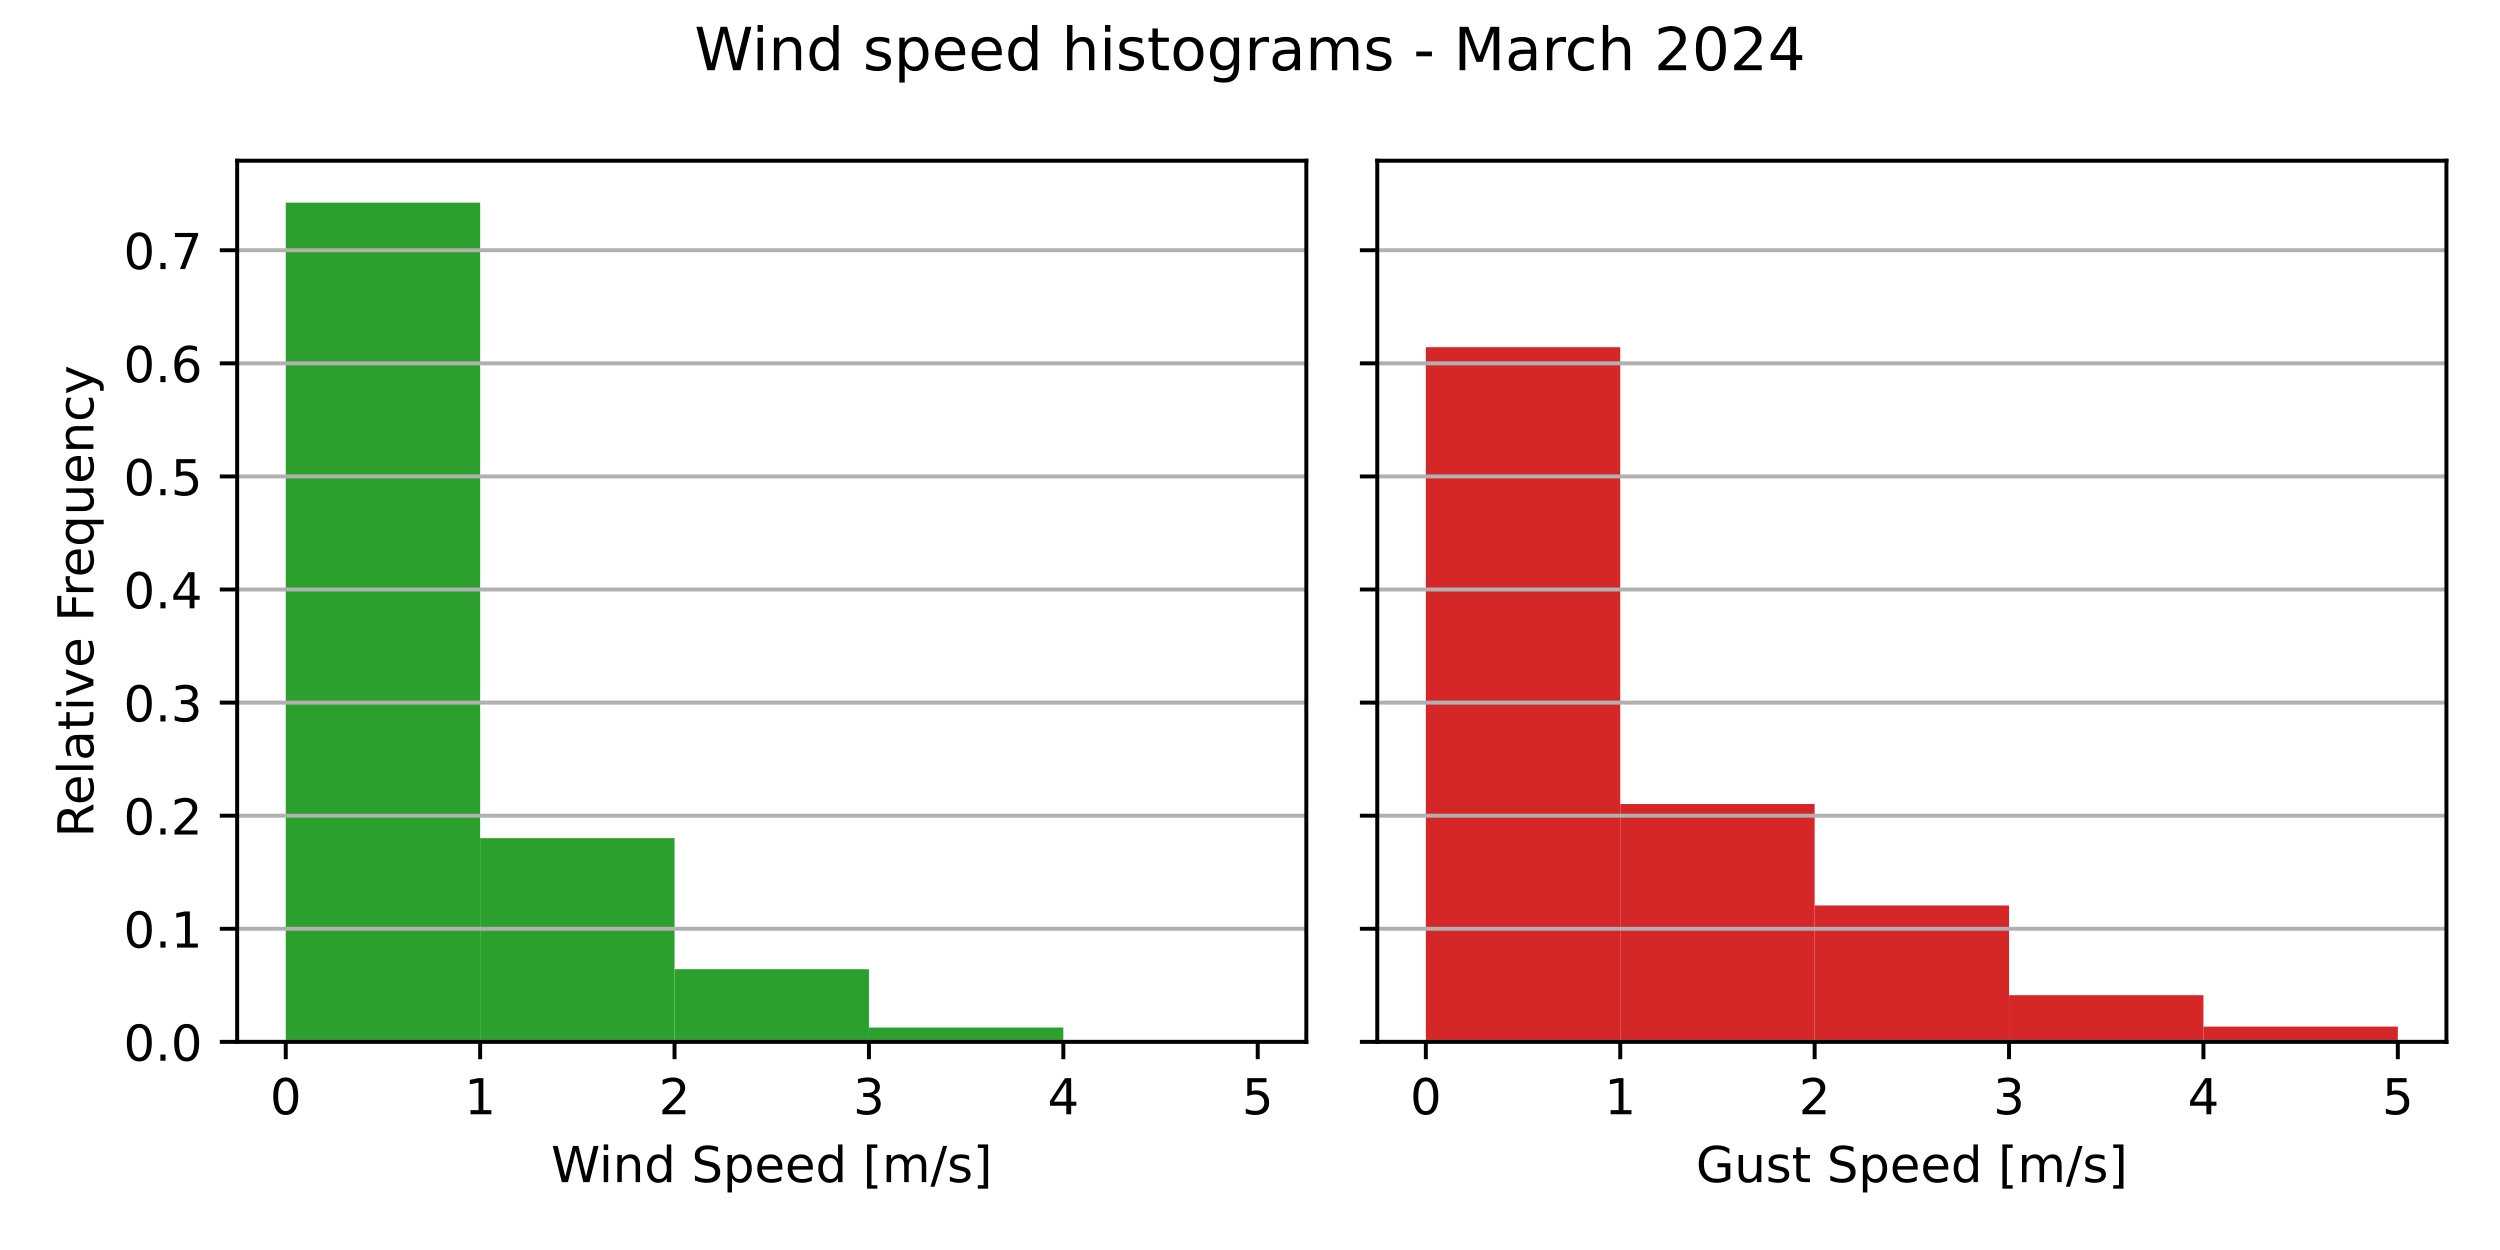
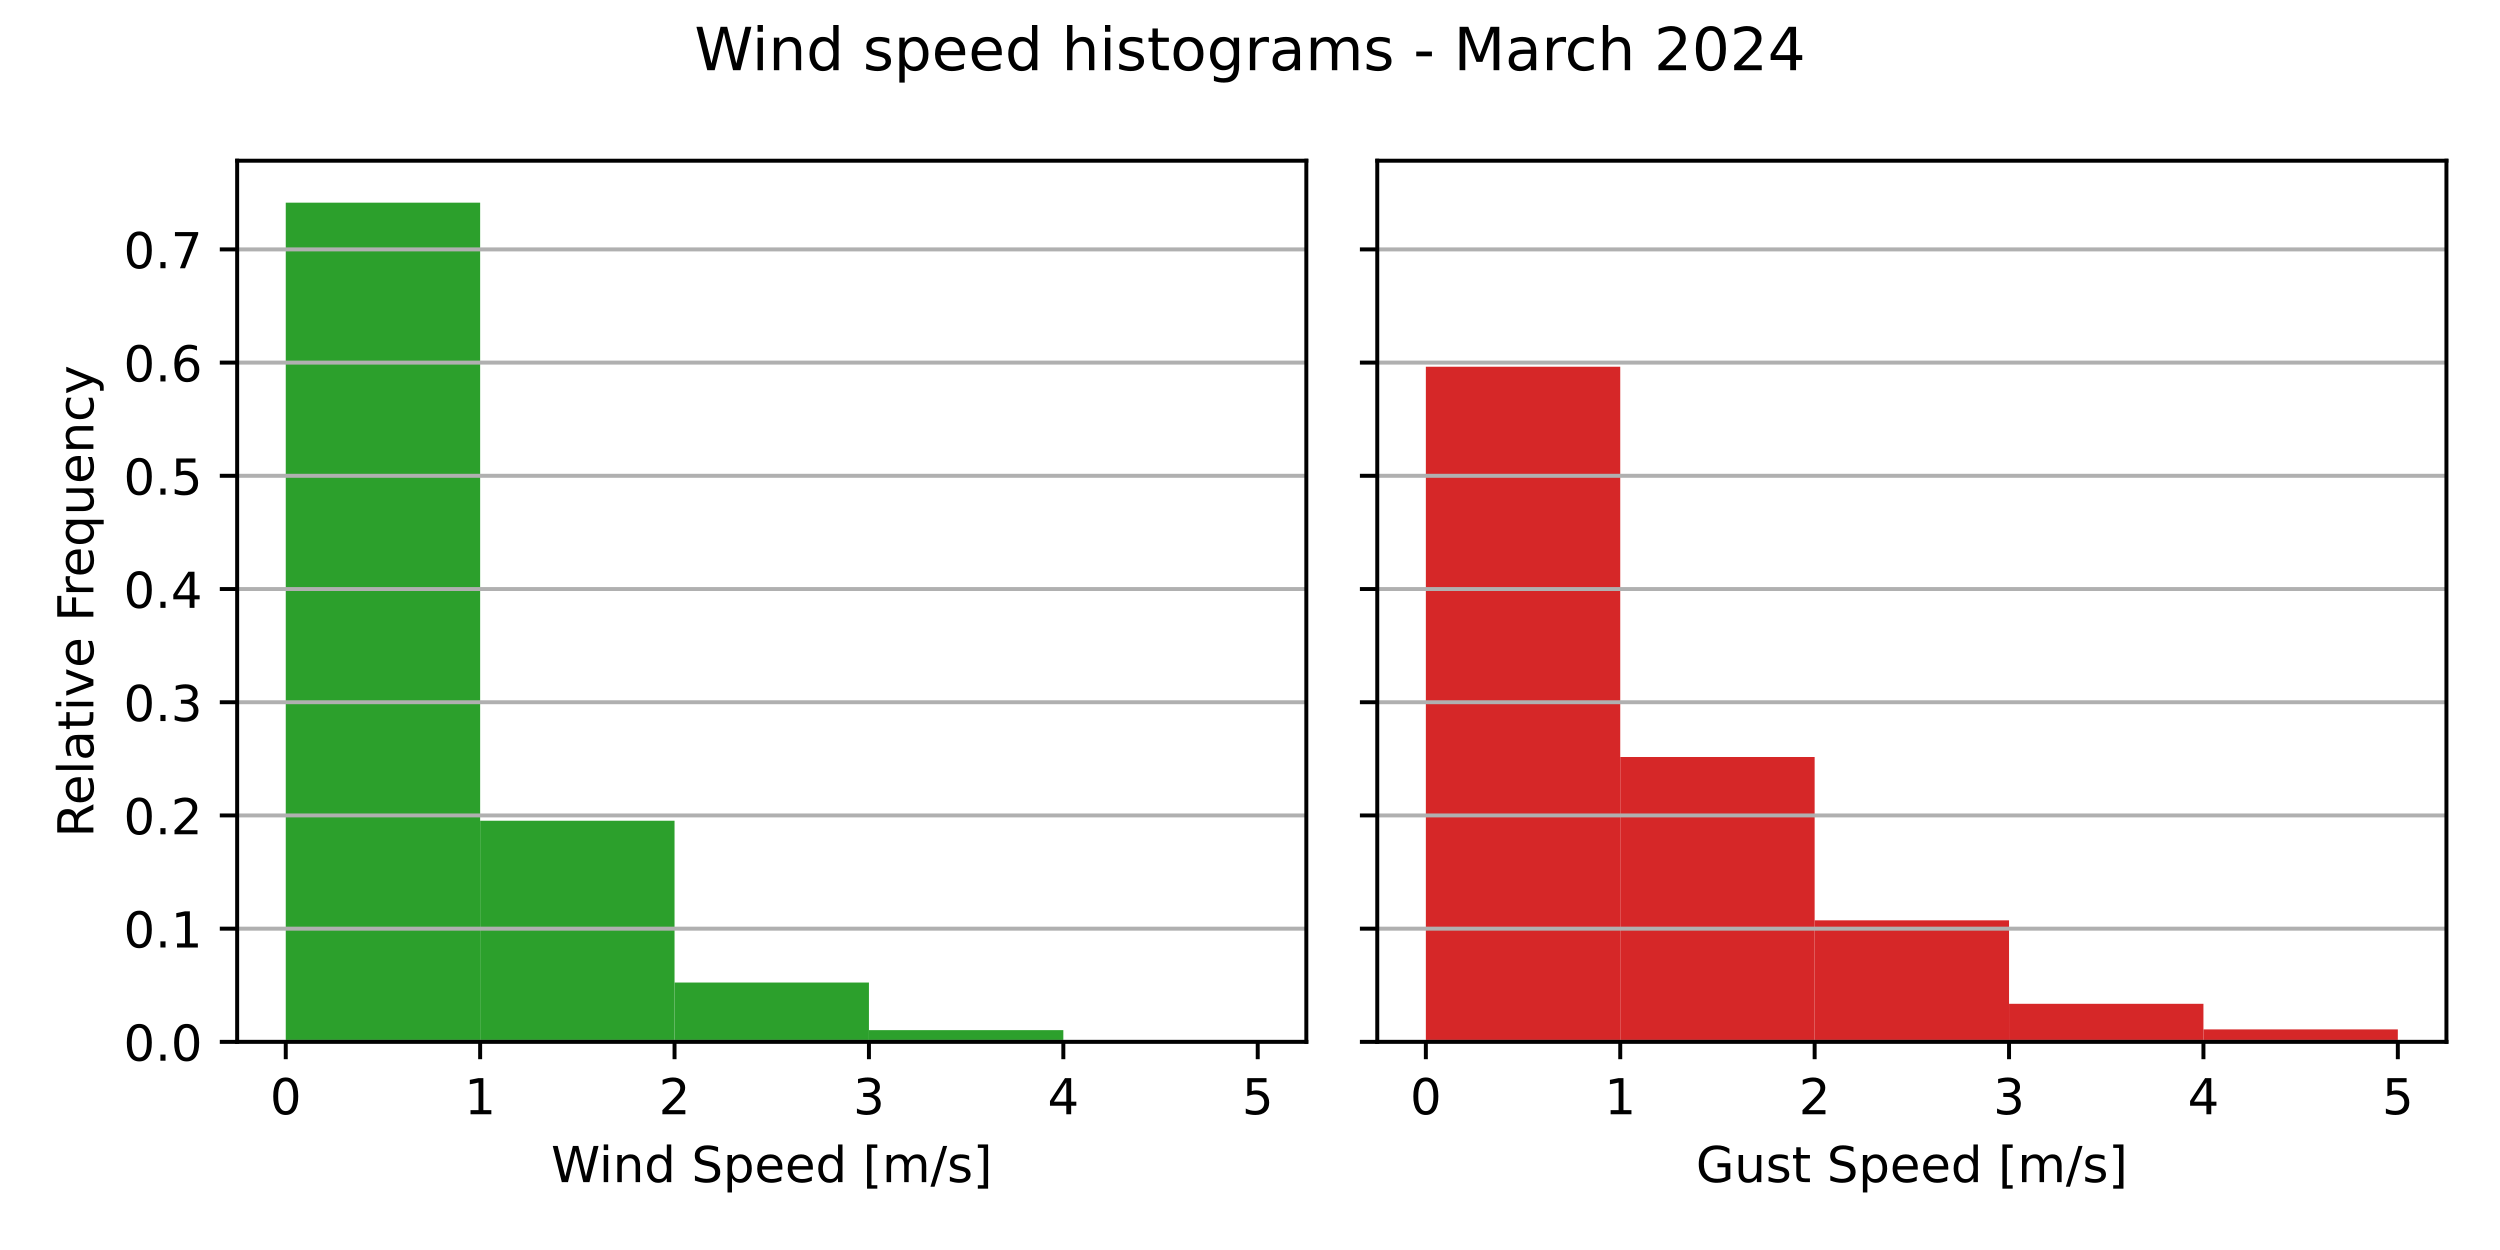
<svg xmlns="http://www.w3.org/2000/svg" xmlns:xlink="http://www.w3.org/1999/xlink" width="504pt" height="252pt" viewBox="0 0 504 252" version="1.1">
  <defs>
    <style type="text/css">*{stroke-linejoin: round; stroke-linecap: butt}</style>
  </defs>
  <g id="figure_1">
    <g id="patch_1">
      <path d="M 0 252  L 504 252  L 504 0  L 0 0  z " style="fill: #ffffff" />
    </g>
    <g id="axes_1">
      <g id="patch_2">
        <path d="M 47.81 210.04  L 263.355 210.04  L 263.355 32.4  L 47.81 32.4  z " style="fill: #ffffff" />
      </g>
      <g id="patch_3">
-         <path d="M 57.608 210.04  L 96.797 210.04  L 96.797 40.859  L 57.608 40.859  z " clip-path="url(#p2cb65df8d1)" style="fill: #2ca02c" />
+         <path d="M 57.608 210.04  L 96.797 210.04  L 96.797 40.859  L 57.608 40.859  z " clip-path="url(#p117fa72be8)" style="fill: #2ca02c" />
      </g>
      <g id="patch_4">
-         <path d="M 96.797 210.04  L 135.988 210.04  L 135.988 168.966  L 96.797 168.966  z " clip-path="url(#p2cb65df8d1)" style="fill: #2ca02c" />
+         <path d="M 96.797 210.04  L 135.988 210.04  L 135.988 165.457  L 96.797 165.457  z " clip-path="url(#p117fa72be8)" style="fill: #2ca02c" />
      </g>
      <g id="patch_5">
-         <path d="M 135.988 210.04  L 175.178 210.04  L 175.178 195.384  L 135.988 195.384  z " clip-path="url(#p2cb65df8d1)" style="fill: #2ca02c" />
+         <path d="M 135.988 210.04  L 175.178 210.04  L 175.178 198.082  L 135.988 198.082  z " clip-path="url(#p117fa72be8)" style="fill: #2ca02c" />
      </g>
      <g id="patch_6">
-         <path d="M 175.178 210.04  L 214.368 210.04  L 214.368 207.145  L 175.178 207.145  z " clip-path="url(#p2cb65df8d1)" style="fill: #2ca02c" />
+         <path d="M 175.178 210.04  L 214.368 210.04  L 214.368 207.678  L 175.178 207.678  z " clip-path="url(#p117fa72be8)" style="fill: #2ca02c" />
      </g>
      <g id="patch_7">
-         <path d="M 214.368 210.04  L 253.558 210.04  L 253.558 209.859  L 214.368 209.859  z " clip-path="url(#p2cb65df8d1)" style="fill: #2ca02c" />
+         <path d="M 214.368 210.04  L 253.558 210.04  L 253.558 209.892  L 214.368 209.892  z " clip-path="url(#p117fa72be8)" style="fill: #2ca02c" />
      </g>
      <g id="matplotlib.axis_1">
        <g id="xtick_1">
          <g id="line2d_1">
            <defs>
-               <path id="m86a4839137" d="M 0 0  L 0 3.5  " style="stroke: #000000; stroke-width: 0.8" />
+               <path id="m3ab2e2056b" d="M 0 0  L 0 3.5  " style="stroke: #000000; stroke-width: 0.8" />
            </defs>
            <g>
-               <use xlink:href="#m86a4839137" x="57.608" y="210.04" style="stroke: #000000; stroke-width: 0.8" />
+               <use xlink:href="#m3ab2e2056b" x="57.608" y="210.04" style="stroke: #000000; stroke-width: 0.8" />
            </g>
          </g>
          <g id="text_1">
            <g transform="translate(54.42625 224.6384) scale(0.1 -0.1)">
              <defs>
                <path id="DejaVuSans-30" d="M 2034 4250  Q 1547 4250 1301 3770  Q 1056 3291 1056 2328  Q 1056 1369 1301 889  Q 1547 409 2034 409  Q 2525 409 2770 889  Q 3016 1369 3016 2328  Q 3016 3291 2770 3770  Q 2525 4250 2034 4250  z M 2034 4750  Q 2819 4750 3233 4129  Q 3647 3509 3647 2328  Q 3647 1150 3233 529  Q 2819 -91 2034 -91  Q 1250 -91 836 529  Q 422 1150 422 2328  Q 422 3509 836 4129  Q 1250 4750 2034 4750  z " transform="scale(0.015625)" />
              </defs>
              <use xlink:href="#DejaVuSans-30" />
            </g>
          </g>
        </g>
        <g id="xtick_2">
          <g id="line2d_2">
            <g>
-               <use xlink:href="#m86a4839137" x="96.797" y="210.04" style="stroke: #000000; stroke-width: 0.8" />
+               <use xlink:href="#m3ab2e2056b" x="96.797" y="210.04" style="stroke: #000000; stroke-width: 0.8" />
            </g>
          </g>
          <g id="text_2">
            <g transform="translate(93.61625 224.6384) scale(0.1 -0.1)">
              <defs>
                <path id="DejaVuSans-31" d="M 794 531  L 1825 531  L 1825 4091  L 703 3866  L 703 4441  L 1819 4666  L 2450 4666  L 2450 531  L 3481 531  L 3481 0  L 794 0  L 794 531  z " transform="scale(0.015625)" />
              </defs>
              <use xlink:href="#DejaVuSans-31" />
            </g>
          </g>
        </g>
        <g id="xtick_3">
          <g id="line2d_3">
            <g>
-               <use xlink:href="#m86a4839137" x="135.988" y="210.04" style="stroke: #000000; stroke-width: 0.8" />
+               <use xlink:href="#m3ab2e2056b" x="135.988" y="210.04" style="stroke: #000000; stroke-width: 0.8" />
            </g>
          </g>
          <g id="text_3">
            <g transform="translate(132.8063 224.6384) scale(0.1 -0.1)">
              <defs>
                <path id="DejaVuSans-32" d="M 1228 531  L 3431 531  L 3431 0  L 469 0  L 469 531  Q 828 903 1448 1529  Q 2069 2156 2228 2338  Q 2531 2678 2651 2914  Q 2772 3150 2772 3378  Q 2772 3750 2511 3984  Q 2250 4219 1831 4219  Q 1534 4219 1204 4116  Q 875 4013 500 3803  L 500 4441  Q 881 4594 1212 4672  Q 1544 4750 1819 4750  Q 2544 4750 2975 4387  Q 3406 4025 3406 3419  Q 3406 3131 3298 2873  Q 3191 2616 2906 2266  Q 2828 2175 2409 1742  Q 1991 1309 1228 531  z " transform="scale(0.015625)" />
              </defs>
              <use xlink:href="#DejaVuSans-32" />
            </g>
          </g>
        </g>
        <g id="xtick_4">
          <g id="line2d_4">
            <g>
-               <use xlink:href="#m86a4839137" x="175.178" y="210.04" style="stroke: #000000; stroke-width: 0.8" />
+               <use xlink:href="#m3ab2e2056b" x="175.178" y="210.04" style="stroke: #000000; stroke-width: 0.8" />
            </g>
          </g>
          <g id="text_4">
            <g transform="translate(171.9963 224.6384) scale(0.1 -0.1)">
              <defs>
                <path id="DejaVuSans-33" d="M 2597 2516  Q 3050 2419 3304 2112  Q 3559 1806 3559 1356  Q 3559 666 3084 287  Q 2609 -91 1734 -91  Q 1441 -91 1130 -33  Q 819 25 488 141  L 488 750  Q 750 597 1062 519  Q 1375 441 1716 441  Q 2309 441 2620 675  Q 2931 909 2931 1356  Q 2931 1769 2642 2001  Q 2353 2234 1838 2234  L 1294 2234  L 1294 2753  L 1863 2753  Q 2328 2753 2575 2939  Q 2822 3125 2822 3475  Q 2822 3834 2567 4026  Q 2313 4219 1838 4219  Q 1578 4219 1281 4162  Q 984 4106 628 3988  L 628 4550  Q 988 4650 1302 4700  Q 1616 4750 1894 4750  Q 2613 4750 3031 4423  Q 3450 4097 3450 3541  Q 3450 3153 3228 2886  Q 3006 2619 2597 2516  z " transform="scale(0.015625)" />
              </defs>
              <use xlink:href="#DejaVuSans-33" />
            </g>
          </g>
        </g>
        <g id="xtick_5">
          <g id="line2d_5">
            <g>
-               <use xlink:href="#m86a4839137" x="214.368" y="210.04" style="stroke: #000000; stroke-width: 0.8" />
+               <use xlink:href="#m3ab2e2056b" x="214.368" y="210.04" style="stroke: #000000; stroke-width: 0.8" />
            </g>
          </g>
          <g id="text_5">
            <g transform="translate(211.1863 224.6384) scale(0.1 -0.1)">
              <defs>
                <path id="DejaVuSans-34" d="M 2419 4116  L 825 1625  L 2419 1625  L 2419 4116  z M 2253 4666  L 3047 4666  L 3047 1625  L 3713 1625  L 3713 1100  L 3047 1100  L 3047 0  L 2419 0  L 2419 1100  L 313 1100  L 313 1709  L 2253 4666  z " transform="scale(0.015625)" />
              </defs>
              <use xlink:href="#DejaVuSans-34" />
            </g>
          </g>
        </g>
        <g id="xtick_6">
          <g id="line2d_6">
            <g>
-               <use xlink:href="#m86a4839137" x="253.558" y="210.04" style="stroke: #000000; stroke-width: 0.8" />
+               <use xlink:href="#m3ab2e2056b" x="253.558" y="210.04" style="stroke: #000000; stroke-width: 0.8" />
            </g>
          </g>
          <g id="text_6">
            <g transform="translate(250.3762 224.6384) scale(0.1 -0.1)">
              <defs>
                <path id="DejaVuSans-35" d="M 691 4666  L 3169 4666  L 3169 4134  L 1269 4134  L 1269 2991  Q 1406 3038 1543 3061  Q 1681 3084 1819 3084  Q 2600 3084 3056 2656  Q 3513 2228 3513 1497  Q 3513 744 3044 326  Q 2575 -91 1722 -91  Q 1428 -91 1123 -41  Q 819 9 494 109  L 494 744  Q 775 591 1075 516  Q 1375 441 1709 441  Q 2250 441 2565 725  Q 2881 1009 2881 1497  Q 2881 1984 2565 2268  Q 2250 2553 1709 2553  Q 1456 2553 1204 2497  Q 953 2441 691 2322  L 691 4666  z " transform="scale(0.015625)" />
              </defs>
              <use xlink:href="#DejaVuSans-35" />
            </g>
          </g>
        </g>
        <g id="text_7">
          <g transform="translate(111.1044 238.3166) scale(0.1 -0.1)">
            <defs>
              <path id="DejaVuSans-57" d="M 213 4666  L 850 4666  L 1831 722  L 2809 4666  L 3519 4666  L 4500 722  L 5478 4666  L 6119 4666  L 4947 0  L 4153 0  L 3169 4050  L 2175 0  L 1381 0  L 213 4666  z " transform="scale(0.015625)" />
              <path id="DejaVuSans-69" d="M 603 3500  L 1178 3500  L 1178 0  L 603 0  L 603 3500  z M 603 4863  L 1178 4863  L 1178 4134  L 603 4134  L 603 4863  z " transform="scale(0.015625)" />
              <path id="DejaVuSans-6e" d="M 3513 2113  L 3513 0  L 2938 0  L 2938 2094  Q 2938 2591 2744 2837  Q 2550 3084 2163 3084  Q 1697 3084 1428 2787  Q 1159 2491 1159 1978  L 1159 0  L 581 0  L 581 3500  L 1159 3500  L 1159 2956  Q 1366 3272 1645 3428  Q 1925 3584 2291 3584  Q 2894 3584 3203 3211  Q 3513 2838 3513 2113  z " transform="scale(0.015625)" />
              <path id="DejaVuSans-64" d="M 2906 2969  L 2906 4863  L 3481 4863  L 3481 0  L 2906 0  L 2906 525  Q 2725 213 2448 61  Q 2172 -91 1784 -91  Q 1150 -91 751 415  Q 353 922 353 1747  Q 353 2572 751 3078  Q 1150 3584 1784 3584  Q 2172 3584 2448 3432  Q 2725 3281 2906 2969  z M 947 1747  Q 947 1113 1208 752  Q 1469 391 1925 391  Q 2381 391 2643 752  Q 2906 1113 2906 1747  Q 2906 2381 2643 2742  Q 2381 3103 1925 3103  Q 1469 3103 1208 2742  Q 947 2381 947 1747  z " transform="scale(0.015625)" />
              <path id="DejaVuSans-20" transform="scale(0.015625)" />
              <path id="DejaVuSans-53" d="M 3425 4513  L 3425 3897  Q 3066 4069 2747 4153  Q 2428 4238 2131 4238  Q 1616 4238 1336 4038  Q 1056 3838 1056 3469  Q 1056 3159 1242 3001  Q 1428 2844 1947 2747  L 2328 2669  Q 3034 2534 3370 2195  Q 3706 1856 3706 1288  Q 3706 609 3251 259  Q 2797 -91 1919 -91  Q 1588 -91 1214 -16  Q 841 59 441 206  L 441 856  Q 825 641 1194 531  Q 1563 422 1919 422  Q 2459 422 2753 634  Q 3047 847 3047 1241  Q 3047 1584 2836 1778  Q 2625 1972 2144 2069  L 1759 2144  Q 1053 2284 737 2584  Q 422 2884 422 3419  Q 422 4038 858 4394  Q 1294 4750 2059 4750  Q 2388 4750 2728 4690  Q 3069 4631 3425 4513  z " transform="scale(0.015625)" />
              <path id="DejaVuSans-70" d="M 1159 525  L 1159 -1331  L 581 -1331  L 581 3500  L 1159 3500  L 1159 2969  Q 1341 3281 1617 3432  Q 1894 3584 2278 3584  Q 2916 3584 3314 3078  Q 3713 2572 3713 1747  Q 3713 922 3314 415  Q 2916 -91 2278 -91  Q 1894 -91 1617 61  Q 1341 213 1159 525  z M 3116 1747  Q 3116 2381 2855 2742  Q 2594 3103 2138 3103  Q 1681 3103 1420 2742  Q 1159 2381 1159 1747  Q 1159 1113 1420 752  Q 1681 391 2138 391  Q 2594 391 2855 752  Q 3116 1113 3116 1747  z " transform="scale(0.015625)" />
              <path id="DejaVuSans-65" d="M 3597 1894  L 3597 1613  L 953 1613  Q 991 1019 1311 708  Q 1631 397 2203 397  Q 2534 397 2845 478  Q 3156 559 3463 722  L 3463 178  Q 3153 47 2828 -22  Q 2503 -91 2169 -91  Q 1331 -91 842 396  Q 353 884 353 1716  Q 353 2575 817 3079  Q 1281 3584 2069 3584  Q 2775 3584 3186 3129  Q 3597 2675 3597 1894  z M 3022 2063  Q 3016 2534 2758 2815  Q 2500 3097 2075 3097  Q 1594 3097 1305 2825  Q 1016 2553 972 2059  L 3022 2063  z " transform="scale(0.015625)" />
              <path id="DejaVuSans-5b" d="M 550 4863  L 1875 4863  L 1875 4416  L 1125 4416  L 1125 -397  L 1875 -397  L 1875 -844  L 550 -844  L 550 4863  z " transform="scale(0.015625)" />
              <path id="DejaVuSans-6d" d="M 3328 2828  Q 3544 3216 3844 3400  Q 4144 3584 4550 3584  Q 5097 3584 5394 3201  Q 5691 2819 5691 2113  L 5691 0  L 5113 0  L 5113 2094  Q 5113 2597 4934 2840  Q 4756 3084 4391 3084  Q 3944 3084 3684 2787  Q 3425 2491 3425 1978  L 3425 0  L 2847 0  L 2847 2094  Q 2847 2600 2669 2842  Q 2491 3084 2119 3084  Q 1678 3084 1418 2786  Q 1159 2488 1159 1978  L 1159 0  L 581 0  L 581 3500  L 1159 3500  L 1159 2956  Q 1356 3278 1631 3431  Q 1906 3584 2284 3584  Q 2666 3584 2933 3390  Q 3200 3197 3328 2828  z " transform="scale(0.015625)" />
              <path id="DejaVuSans-2f" d="M 1625 4666  L 2156 4666  L 531 -594  L 0 -594  L 1625 4666  z " transform="scale(0.015625)" />
              <path id="DejaVuSans-73" d="M 2834 3397  L 2834 2853  Q 2591 2978 2328 3040  Q 2066 3103 1784 3103  Q 1356 3103 1142 2972  Q 928 2841 928 2578  Q 928 2378 1081 2264  Q 1234 2150 1697 2047  L 1894 2003  Q 2506 1872 2764 1633  Q 3022 1394 3022 966  Q 3022 478 2636 193  Q 2250 -91 1575 -91  Q 1294 -91 989 -36  Q 684 19 347 128  L 347 722  Q 666 556 975 473  Q 1284 391 1588 391  Q 1994 391 2212 530  Q 2431 669 2431 922  Q 2431 1156 2273 1281  Q 2116 1406 1581 1522  L 1381 1569  Q 847 1681 609 1914  Q 372 2147 372 2553  Q 372 3047 722 3315  Q 1072 3584 1716 3584  Q 2034 3584 2315 3537  Q 2597 3491 2834 3397  z " transform="scale(0.015625)" />
              <path id="DejaVuSans-5d" d="M 1947 4863  L 1947 -844  L 622 -844  L 622 -397  L 1369 -397  L 1369 4416  L 622 4416  L 622 4863  L 1947 4863  z " transform="scale(0.015625)" />
            </defs>
            <use xlink:href="#DejaVuSans-57" />
            <use xlink:href="#DejaVuSans-69" x="96.627" />
            <use xlink:href="#DejaVuSans-6e" x="124.41" />
            <use xlink:href="#DejaVuSans-64" x="187.789" />
            <use xlink:href="#DejaVuSans-20" x="251.266" />
            <use xlink:href="#DejaVuSans-53" x="283.053" />
            <use xlink:href="#DejaVuSans-70" x="346.529" />
            <use xlink:href="#DejaVuSans-65" x="410.006" />
            <use xlink:href="#DejaVuSans-65" x="471.529" />
            <use xlink:href="#DejaVuSans-64" x="533.053" />
            <use xlink:href="#DejaVuSans-20" x="596.529" />
            <use xlink:href="#DejaVuSans-5b" x="628.316" />
            <use xlink:href="#DejaVuSans-6d" x="667.33" />
            <use xlink:href="#DejaVuSans-2f" x="764.742" />
            <use xlink:href="#DejaVuSans-73" x="798.434" />
            <use xlink:href="#DejaVuSans-5d" x="850.533" />
          </g>
        </g>
      </g>
      <g id="matplotlib.axis_2">
        <g id="ytick_1">
          <g id="line2d_7">
-             <path d="M 47.81 210.04  L 263.355 210.04  " clip-path="url(#p2cb65df8d1)" style="fill: none; stroke: #b0b0b0; stroke-width: 0.8; stroke-linecap: square" />
+             <path d="M 47.81 210.04  L 263.355 210.04  " clip-path="url(#p117fa72be8)" style="fill: none; stroke: #b0b0b0; stroke-width: 0.8; stroke-linecap: square" />
          </g>
          <g id="line2d_8">
            <defs>
-               <path id="m713c95ea9b" d="M 0 0  L -3.5 0  " style="stroke: #000000; stroke-width: 0.8" />
+               <path id="m90ddecd30b" d="M 0 0  L -3.5 0  " style="stroke: #000000; stroke-width: 0.8" />
            </defs>
            <g>
-               <use xlink:href="#m713c95ea9b" x="47.81" y="210.04" style="stroke: #000000; stroke-width: 0.8" />
+               <use xlink:href="#m90ddecd30b" x="47.81" y="210.04" style="stroke: #000000; stroke-width: 0.8" />
            </g>
          </g>
          <g id="text_8">
            <g transform="translate(24.90687 213.8392) scale(0.1 -0.1)">
              <defs>
                <path id="DejaVuSans-2e" d="M 684 794  L 1344 794  L 1344 0  L 684 0  L 684 794  z " transform="scale(0.015625)" />
              </defs>
              <use xlink:href="#DejaVuSans-30" />
              <use xlink:href="#DejaVuSans-2e" x="63.623" />
              <use xlink:href="#DejaVuSans-30" x="95.41" />
            </g>
          </g>
        </g>
        <g id="ytick_2">
          <g id="line2d_9">
-             <path d="M 47.81 187.241  L 263.355 187.241  " clip-path="url(#p2cb65df8d1)" style="fill: none; stroke: #b0b0b0; stroke-width: 0.8; stroke-linecap: square" />
+             <path d="M 47.81 187.217  L 263.355 187.217  " clip-path="url(#p117fa72be8)" style="fill: none; stroke: #b0b0b0; stroke-width: 0.8; stroke-linecap: square" />
          </g>
          <g id="line2d_10">
            <g>
-               <use xlink:href="#m713c95ea9b" x="47.81" y="187.241" style="stroke: #000000; stroke-width: 0.8" />
+               <use xlink:href="#m90ddecd30b" x="47.81" y="187.217" style="stroke: #000000; stroke-width: 0.8" />
            </g>
          </g>
          <g id="text_9">
-             <g transform="translate(24.90687 191.0405) scale(0.1 -0.1)">
+             <g transform="translate(24.90687 191.016) scale(0.1 -0.1)">
              <use xlink:href="#DejaVuSans-30" />
              <use xlink:href="#DejaVuSans-2e" x="63.623" />
              <use xlink:href="#DejaVuSans-31" x="95.41" />
            </g>
          </g>
        </g>
        <g id="ytick_3">
          <g id="line2d_11">
-             <path d="M 47.81 164.443  L 263.355 164.443  " clip-path="url(#p2cb65df8d1)" style="fill: none; stroke: #b0b0b0; stroke-width: 0.8; stroke-linecap: square" />
+             <path d="M 47.81 164.394  L 263.355 164.394  " clip-path="url(#p117fa72be8)" style="fill: none; stroke: #b0b0b0; stroke-width: 0.8; stroke-linecap: square" />
          </g>
          <g id="line2d_12">
            <g>
-               <use xlink:href="#m713c95ea9b" x="47.81" y="164.443" style="stroke: #000000; stroke-width: 0.8" />
+               <use xlink:href="#m90ddecd30b" x="47.81" y="164.394" style="stroke: #000000; stroke-width: 0.8" />
            </g>
          </g>
          <g id="text_10">
-             <g transform="translate(24.90687 168.2418) scale(0.1 -0.1)">
+             <g transform="translate(24.90687 168.1928) scale(0.1 -0.1)">
              <use xlink:href="#DejaVuSans-30" />
              <use xlink:href="#DejaVuSans-2e" x="63.623" />
              <use xlink:href="#DejaVuSans-32" x="95.41" />
            </g>
          </g>
        </g>
        <g id="ytick_4">
          <g id="line2d_13">
-             <path d="M 47.81 141.644  L 263.355 141.644  " clip-path="url(#p2cb65df8d1)" style="fill: none; stroke: #b0b0b0; stroke-width: 0.8; stroke-linecap: square" />
+             <path d="M 47.81 141.57  L 263.355 141.57  " clip-path="url(#p117fa72be8)" style="fill: none; stroke: #b0b0b0; stroke-width: 0.8; stroke-linecap: square" />
          </g>
          <g id="line2d_14">
            <g>
-               <use xlink:href="#m713c95ea9b" x="47.81" y="141.644" style="stroke: #000000; stroke-width: 0.8" />
+               <use xlink:href="#m90ddecd30b" x="47.81" y="141.57" style="stroke: #000000; stroke-width: 0.8" />
            </g>
          </g>
          <g id="text_11">
-             <g transform="translate(24.90687 145.4431) scale(0.1 -0.1)">
+             <g transform="translate(24.90687 145.3697) scale(0.1 -0.1)">
              <use xlink:href="#DejaVuSans-30" />
              <use xlink:href="#DejaVuSans-2e" x="63.623" />
              <use xlink:href="#DejaVuSans-33" x="95.41" />
            </g>
          </g>
        </g>
        <g id="ytick_5">
          <g id="line2d_15">
-             <path d="M 47.81 118.845  L 263.355 118.845  " clip-path="url(#p2cb65df8d1)" style="fill: none; stroke: #b0b0b0; stroke-width: 0.8; stroke-linecap: square" />
+             <path d="M 47.81 118.747  L 263.355 118.747  " clip-path="url(#p117fa72be8)" style="fill: none; stroke: #b0b0b0; stroke-width: 0.8; stroke-linecap: square" />
          </g>
          <g id="line2d_16">
            <g>
-               <use xlink:href="#m713c95ea9b" x="47.81" y="118.845" style="stroke: #000000; stroke-width: 0.8" />
+               <use xlink:href="#m90ddecd30b" x="47.81" y="118.747" style="stroke: #000000; stroke-width: 0.8" />
            </g>
          </g>
          <g id="text_12">
-             <g transform="translate(24.90687 122.6444) scale(0.1 -0.1)">
+             <g transform="translate(24.90687 122.5465) scale(0.1 -0.1)">
              <use xlink:href="#DejaVuSans-30" />
              <use xlink:href="#DejaVuSans-2e" x="63.623" />
              <use xlink:href="#DejaVuSans-34" x="95.41" />
            </g>
          </g>
        </g>
        <g id="ytick_6">
          <g id="line2d_17">
-             <path d="M 47.81 96.046  L 263.355 96.046  " clip-path="url(#p2cb65df8d1)" style="fill: none; stroke: #b0b0b0; stroke-width: 0.8; stroke-linecap: square" />
+             <path d="M 47.81 95.924  L 263.355 95.924  " clip-path="url(#p117fa72be8)" style="fill: none; stroke: #b0b0b0; stroke-width: 0.8; stroke-linecap: square" />
          </g>
          <g id="line2d_18">
            <g>
-               <use xlink:href="#m713c95ea9b" x="47.81" y="96.046" style="stroke: #000000; stroke-width: 0.8" />
+               <use xlink:href="#m90ddecd30b" x="47.81" y="95.924" style="stroke: #000000; stroke-width: 0.8" />
            </g>
          </g>
          <g id="text_13">
-             <g transform="translate(24.90687 99.84564) scale(0.1 -0.1)">
+             <g transform="translate(24.90687 99.72327) scale(0.1 -0.1)">
              <use xlink:href="#DejaVuSans-30" />
              <use xlink:href="#DejaVuSans-2e" x="63.623" />
              <use xlink:href="#DejaVuSans-35" x="95.41" />
            </g>
          </g>
        </g>
        <g id="ytick_7">
          <g id="line2d_19">
-             <path d="M 47.81 73.248  L 263.355 73.248  " clip-path="url(#p2cb65df8d1)" style="fill: none; stroke: #b0b0b0; stroke-width: 0.8; stroke-linecap: square" />
+             <path d="M 47.81 73.101  L 263.355 73.101  " clip-path="url(#p117fa72be8)" style="fill: none; stroke: #b0b0b0; stroke-width: 0.8; stroke-linecap: square" />
          </g>
          <g id="line2d_20">
            <g>
-               <use xlink:href="#m713c95ea9b" x="47.81" y="73.248" style="stroke: #000000; stroke-width: 0.8" />
+               <use xlink:href="#m90ddecd30b" x="47.81" y="73.101" style="stroke: #000000; stroke-width: 0.8" />
            </g>
          </g>
          <g id="text_14">
-             <g transform="translate(24.90687 77.04692) scale(0.1 -0.1)">
+             <g transform="translate(24.90687 76.90008) scale(0.1 -0.1)">
              <defs>
                <path id="DejaVuSans-36" d="M 2113 2584  Q 1688 2584 1439 2293  Q 1191 2003 1191 1497  Q 1191 994 1439 701  Q 1688 409 2113 409  Q 2538 409 2786 701  Q 3034 994 3034 1497  Q 3034 2003 2786 2293  Q 2538 2584 2113 2584  z M 3366 4563  L 3366 3988  Q 3128 4100 2886 4159  Q 2644 4219 2406 4219  Q 1781 4219 1451 3797  Q 1122 3375 1075 2522  Q 1259 2794 1537 2939  Q 1816 3084 2150 3084  Q 2853 3084 3261 2657  Q 3669 2231 3669 1497  Q 3669 778 3244 343  Q 2819 -91 2113 -91  Q 1303 -91 875 529  Q 447 1150 447 2328  Q 447 3434 972 4092  Q 1497 4750 2381 4750  Q 2619 4750 2861 4703  Q 3103 4656 3366 4563  z " transform="scale(0.015625)" />
              </defs>
              <use xlink:href="#DejaVuSans-30" />
              <use xlink:href="#DejaVuSans-2e" x="63.623" />
              <use xlink:href="#DejaVuSans-36" x="95.41" />
            </g>
          </g>
        </g>
        <g id="ytick_8">
          <g id="line2d_21">
-             <path d="M 47.81 50.449  L 263.355 50.449  " clip-path="url(#p2cb65df8d1)" style="fill: none; stroke: #b0b0b0; stroke-width: 0.8; stroke-linecap: square" />
+             <path d="M 47.81 50.278  L 263.355 50.278  " clip-path="url(#p117fa72be8)" style="fill: none; stroke: #b0b0b0; stroke-width: 0.8; stroke-linecap: square" />
          </g>
          <g id="line2d_22">
            <g>
-               <use xlink:href="#m713c95ea9b" x="47.81" y="50.449" style="stroke: #000000; stroke-width: 0.8" />
+               <use xlink:href="#m90ddecd30b" x="47.81" y="50.278" style="stroke: #000000; stroke-width: 0.8" />
            </g>
          </g>
          <g id="text_15">
-             <g transform="translate(24.90687 54.2482) scale(0.1 -0.1)">
+             <g transform="translate(24.90687 54.07689) scale(0.1 -0.1)">
              <defs>
                <path id="DejaVuSans-37" d="M 525 4666  L 3525 4666  L 3525 4397  L 1831 0  L 1172 0  L 2766 4134  L 525 4134  L 525 4666  z " transform="scale(0.015625)" />
              </defs>
              <use xlink:href="#DejaVuSans-30" />
              <use xlink:href="#DejaVuSans-2e" x="63.623" />
              <use xlink:href="#DejaVuSans-37" x="95.41" />
            </g>
          </g>
        </g>
        <g id="text_16">
          <g transform="translate(18.82719 168.8028) rotate(-90) scale(0.1 -0.1)">
            <defs>
              <path id="DejaVuSans-52" d="M 2841 2188  Q 3044 2119 3236 1894  Q 3428 1669 3622 1275  L 4263 0  L 3584 0  L 2988 1197  Q 2756 1666 2539 1819  Q 2322 1972 1947 1972  L 1259 1972  L 1259 0  L 628 0  L 628 4666  L 2053 4666  Q 2853 4666 3247 4331  Q 3641 3997 3641 3322  Q 3641 2881 3436 2590  Q 3231 2300 2841 2188  z M 1259 4147  L 1259 2491  L 2053 2491  Q 2509 2491 2742 2702  Q 2975 2913 2975 3322  Q 2975 3731 2742 3939  Q 2509 4147 2053 4147  L 1259 4147  z " transform="scale(0.015625)" />
              <path id="DejaVuSans-6c" d="M 603 4863  L 1178 4863  L 1178 0  L 603 0  L 603 4863  z " transform="scale(0.015625)" />
              <path id="DejaVuSans-61" d="M 2194 1759  Q 1497 1759 1228 1600  Q 959 1441 959 1056  Q 959 750 1161 570  Q 1363 391 1709 391  Q 2188 391 2477 730  Q 2766 1069 2766 1631  L 2766 1759  L 2194 1759  z M 3341 1997  L 3341 0  L 2766 0  L 2766 531  Q 2569 213 2275 61  Q 1981 -91 1556 -91  Q 1019 -91 701 211  Q 384 513 384 1019  Q 384 1609 779 1909  Q 1175 2209 1959 2209  L 2766 2209  L 2766 2266  Q 2766 2663 2505 2880  Q 2244 3097 1772 3097  Q 1472 3097 1187 3025  Q 903 2953 641 2809  L 641 3341  Q 956 3463 1253 3523  Q 1550 3584 1831 3584  Q 2591 3584 2966 3190  Q 3341 2797 3341 1997  z " transform="scale(0.015625)" />
              <path id="DejaVuSans-74" d="M 1172 4494  L 1172 3500  L 2356 3500  L 2356 3053  L 1172 3053  L 1172 1153  Q 1172 725 1289 603  Q 1406 481 1766 481  L 2356 481  L 2356 0  L 1766 0  Q 1100 0 847 248  Q 594 497 594 1153  L 594 3053  L 172 3053  L 172 3500  L 594 3500  L 594 4494  L 1172 4494  z " transform="scale(0.015625)" />
              <path id="DejaVuSans-76" d="M 191 3500  L 800 3500  L 1894 563  L 2988 3500  L 3597 3500  L 2284 0  L 1503 0  L 191 3500  z " transform="scale(0.015625)" />
              <path id="DejaVuSans-46" d="M 628 4666  L 3309 4666  L 3309 4134  L 1259 4134  L 1259 2759  L 3109 2759  L 3109 2228  L 1259 2228  L 1259 0  L 628 0  L 628 4666  z " transform="scale(0.015625)" />
              <path id="DejaVuSans-72" d="M 2631 2963  Q 2534 3019 2420 3045  Q 2306 3072 2169 3072  Q 1681 3072 1420 2755  Q 1159 2438 1159 1844  L 1159 0  L 581 0  L 581 3500  L 1159 3500  L 1159 2956  Q 1341 3275 1631 3429  Q 1922 3584 2338 3584  Q 2397 3584 2469 3576  Q 2541 3569 2628 3553  L 2631 2963  z " transform="scale(0.015625)" />
              <path id="DejaVuSans-71" d="M 947 1747  Q 947 1113 1208 752  Q 1469 391 1925 391  Q 2381 391 2643 752  Q 2906 1113 2906 1747  Q 2906 2381 2643 2742  Q 2381 3103 1925 3103  Q 1469 3103 1208 2742  Q 947 2381 947 1747  z M 2906 525  Q 2725 213 2448 61  Q 2172 -91 1784 -91  Q 1150 -91 751 415  Q 353 922 353 1747  Q 353 2572 751 3078  Q 1150 3584 1784 3584  Q 2172 3584 2448 3432  Q 2725 3281 2906 2969  L 2906 3500  L 3481 3500  L 3481 -1331  L 2906 -1331  L 2906 525  z " transform="scale(0.015625)" />
              <path id="DejaVuSans-75" d="M 544 1381  L 544 3500  L 1119 3500  L 1119 1403  Q 1119 906 1312 657  Q 1506 409 1894 409  Q 2359 409 2629 706  Q 2900 1003 2900 1516  L 2900 3500  L 3475 3500  L 3475 0  L 2900 0  L 2900 538  Q 2691 219 2414 64  Q 2138 -91 1772 -91  Q 1169 -91 856 284  Q 544 659 544 1381  z M 1991 3584  L 1991 3584  z " transform="scale(0.015625)" />
              <path id="DejaVuSans-63" d="M 3122 3366  L 3122 2828  Q 2878 2963 2633 3030  Q 2388 3097 2138 3097  Q 1578 3097 1268 2742  Q 959 2388 959 1747  Q 959 1106 1268 751  Q 1578 397 2138 397  Q 2388 397 2633 464  Q 2878 531 3122 666  L 3122 134  Q 2881 22 2623 -34  Q 2366 -91 2075 -91  Q 1284 -91 818 406  Q 353 903 353 1747  Q 353 2603 823 3093  Q 1294 3584 2113 3584  Q 2378 3584 2631 3529  Q 2884 3475 3122 3366  z " transform="scale(0.015625)" />
              <path id="DejaVuSans-79" d="M 2059 -325  Q 1816 -950 1584 -1140  Q 1353 -1331 966 -1331  L 506 -1331  L 506 -850  L 844 -850  Q 1081 -850 1212 -737  Q 1344 -625 1503 -206  L 1606 56  L 191 3500  L 800 3500  L 1894 763  L 2988 3500  L 3597 3500  L 2059 -325  z " transform="scale(0.015625)" />
            </defs>
            <use xlink:href="#DejaVuSans-52" />
            <use xlink:href="#DejaVuSans-65" x="64.982" />
            <use xlink:href="#DejaVuSans-6c" x="126.506" />
            <use xlink:href="#DejaVuSans-61" x="154.289" />
            <use xlink:href="#DejaVuSans-74" x="215.568" />
            <use xlink:href="#DejaVuSans-69" x="254.777" />
            <use xlink:href="#DejaVuSans-76" x="282.561" />
            <use xlink:href="#DejaVuSans-65" x="341.74" />
            <use xlink:href="#DejaVuSans-20" x="403.264" />
            <use xlink:href="#DejaVuSans-46" x="435.051" />
            <use xlink:href="#DejaVuSans-72" x="485.32" />
            <use xlink:href="#DejaVuSans-65" x="524.184" />
            <use xlink:href="#DejaVuSans-71" x="585.707" />
            <use xlink:href="#DejaVuSans-75" x="649.184" />
            <use xlink:href="#DejaVuSans-65" x="712.562" />
            <use xlink:href="#DejaVuSans-6e" x="774.086" />
            <use xlink:href="#DejaVuSans-63" x="837.465" />
            <use xlink:href="#DejaVuSans-79" x="892.445" />
          </g>
        </g>
      </g>
      <g id="patch_8">
        <path d="M 47.81 210.04  L 47.81 32.4  " style="fill: none; stroke: #000000; stroke-width: 0.8; stroke-linejoin: miter; stroke-linecap: square" />
      </g>
      <g id="patch_9">
        <path d="M 263.355 210.04  L 263.355 32.4  " style="fill: none; stroke: #000000; stroke-width: 0.8; stroke-linejoin: miter; stroke-linecap: square" />
      </g>
      <g id="patch_10">
        <path d="M 47.81 210.04  L 263.355 210.04  " style="fill: none; stroke: #000000; stroke-width: 0.8; stroke-linejoin: miter; stroke-linecap: square" />
      </g>
      <g id="patch_11">
        <path d="M 47.81 32.4  L 263.355 32.4  " style="fill: none; stroke: #000000; stroke-width: 0.8; stroke-linejoin: miter; stroke-linecap: square" />
      </g>
    </g>
    <g id="axes_2">
      <g id="patch_12">
        <path d="M 277.655 210.04  L 493.2 210.04  L 493.2 32.4  L 277.655 32.4  z " style="fill: #ffffff" />
      </g>
      <g id="patch_13">
-         <path d="M 287.452 210.04  L 326.642 210.04  L 326.642 69.991  L 287.452 69.991  z " clip-path="url(#p4451a08486)" style="fill: #d62728" />
+         <path d="M 287.452 210.04  L 326.642 210.04  L 326.642 73.928  L 287.452 73.928  z " clip-path="url(#p911035daa0)" style="fill: #d62728" />
      </g>
      <g id="patch_14">
-         <path d="M 326.642 210.04  L 365.832 210.04  L 365.832 162.09  L 326.642 162.09  z " clip-path="url(#p4451a08486)" style="fill: #d62728" />
+         <path d="M 326.642 210.04  L 365.832 210.04  L 365.832 152.613  L 326.642 152.613  z " clip-path="url(#p911035daa0)" style="fill: #d62728" />
      </g>
      <g id="patch_15">
-         <path d="M 365.832 210.04  L 405.022 210.04  L 405.022 182.537  L 365.832 182.537  z " clip-path="url(#p4451a08486)" style="fill: #d62728" />
+         <path d="M 365.832 210.04  L 405.022 210.04  L 405.022 185.534  L 365.832 185.534  z " clip-path="url(#p911035daa0)" style="fill: #d62728" />
      </g>
      <g id="patch_16">
-         <path d="M 405.022 210.04  L 444.212 210.04  L 444.212 200.631  L 405.022 200.631  z " clip-path="url(#p4451a08486)" style="fill: #d62728" />
+         <path d="M 405.022 210.04  L 444.212 210.04  L 444.212 202.363  L 405.022 202.363  z " clip-path="url(#p911035daa0)" style="fill: #d62728" />
      </g>
      <g id="patch_17">
-         <path d="M 444.212 210.04  L 483.402 210.04  L 483.402 206.964  L 444.212 206.964  z " clip-path="url(#p4451a08486)" style="fill: #d62728" />
+         <path d="M 444.212 210.04  L 483.402 210.04  L 483.402 207.53  L 444.212 207.53  z " clip-path="url(#p911035daa0)" style="fill: #d62728" />
      </g>
      <g id="matplotlib.axis_3">
        <g id="xtick_7">
          <g id="line2d_23">
            <g>
-               <use xlink:href="#m86a4839137" x="287.452" y="210.04" style="stroke: #000000; stroke-width: 0.8" />
+               <use xlink:href="#m3ab2e2056b" x="287.452" y="210.04" style="stroke: #000000; stroke-width: 0.8" />
            </g>
          </g>
          <g id="text_17">
            <g transform="translate(284.2713 224.6384) scale(0.1 -0.1)">
              <use xlink:href="#DejaVuSans-30" />
            </g>
          </g>
        </g>
        <g id="xtick_8">
          <g id="line2d_24">
            <g>
-               <use xlink:href="#m86a4839137" x="326.642" y="210.04" style="stroke: #000000; stroke-width: 0.8" />
+               <use xlink:href="#m3ab2e2056b" x="326.642" y="210.04" style="stroke: #000000; stroke-width: 0.8" />
            </g>
          </g>
          <g id="text_18">
            <g transform="translate(323.4613 224.6384) scale(0.1 -0.1)">
              <use xlink:href="#DejaVuSans-31" />
            </g>
          </g>
        </g>
        <g id="xtick_9">
          <g id="line2d_25">
            <g>
-               <use xlink:href="#m86a4839137" x="365.832" y="210.04" style="stroke: #000000; stroke-width: 0.8" />
+               <use xlink:href="#m3ab2e2056b" x="365.832" y="210.04" style="stroke: #000000; stroke-width: 0.8" />
            </g>
          </g>
          <g id="text_19">
            <g transform="translate(362.6513 224.6384) scale(0.1 -0.1)">
              <use xlink:href="#DejaVuSans-32" />
            </g>
          </g>
        </g>
        <g id="xtick_10">
          <g id="line2d_26">
            <g>
-               <use xlink:href="#m86a4839137" x="405.022" y="210.04" style="stroke: #000000; stroke-width: 0.8" />
+               <use xlink:href="#m3ab2e2056b" x="405.022" y="210.04" style="stroke: #000000; stroke-width: 0.8" />
            </g>
          </g>
          <g id="text_20">
            <g transform="translate(401.8413 224.6384) scale(0.1 -0.1)">
              <use xlink:href="#DejaVuSans-33" />
            </g>
          </g>
        </g>
        <g id="xtick_11">
          <g id="line2d_27">
            <g>
-               <use xlink:href="#m86a4839137" x="444.212" y="210.04" style="stroke: #000000; stroke-width: 0.8" />
+               <use xlink:href="#m3ab2e2056b" x="444.212" y="210.04" style="stroke: #000000; stroke-width: 0.8" />
            </g>
          </g>
          <g id="text_21">
            <g transform="translate(441.0312 224.6384) scale(0.1 -0.1)">
              <use xlink:href="#DejaVuSans-34" />
            </g>
          </g>
        </g>
        <g id="xtick_12">
          <g id="line2d_28">
            <g>
-               <use xlink:href="#m86a4839137" x="483.402" y="210.04" style="stroke: #000000; stroke-width: 0.8" />
+               <use xlink:href="#m3ab2e2056b" x="483.402" y="210.04" style="stroke: #000000; stroke-width: 0.8" />
            </g>
          </g>
          <g id="text_22">
            <g transform="translate(480.2212 224.6384) scale(0.1 -0.1)">
              <use xlink:href="#DejaVuSans-35" />
            </g>
          </g>
        </g>
        <g id="text_23">
          <g transform="translate(341.9048 238.3166) scale(0.1 -0.1)">
            <defs>
              <path id="DejaVuSans-47" d="M 3809 666  L 3809 1919  L 2778 1919  L 2778 2438  L 4434 2438  L 4434 434  Q 4069 175 3628 42  Q 3188 -91 2688 -91  Q 1594 -91 976 548  Q 359 1188 359 2328  Q 359 3472 976 4111  Q 1594 4750 2688 4750  Q 3144 4750 3555 4637  Q 3966 4525 4313 4306  L 4313 3634  Q 3963 3931 3569 4081  Q 3175 4231 2741 4231  Q 1884 4231 1454 3753  Q 1025 3275 1025 2328  Q 1025 1384 1454 906  Q 1884 428 2741 428  Q 3075 428 3337 486  Q 3600 544 3809 666  z " transform="scale(0.015625)" />
            </defs>
            <use xlink:href="#DejaVuSans-47" />
            <use xlink:href="#DejaVuSans-75" x="77.49" />
            <use xlink:href="#DejaVuSans-73" x="140.869" />
            <use xlink:href="#DejaVuSans-74" x="192.969" />
            <use xlink:href="#DejaVuSans-20" x="232.178" />
            <use xlink:href="#DejaVuSans-53" x="263.965" />
            <use xlink:href="#DejaVuSans-70" x="327.441" />
            <use xlink:href="#DejaVuSans-65" x="390.918" />
            <use xlink:href="#DejaVuSans-65" x="452.441" />
            <use xlink:href="#DejaVuSans-64" x="513.965" />
            <use xlink:href="#DejaVuSans-20" x="577.441" />
            <use xlink:href="#DejaVuSans-5b" x="609.229" />
            <use xlink:href="#DejaVuSans-6d" x="648.242" />
            <use xlink:href="#DejaVuSans-2f" x="745.654" />
            <use xlink:href="#DejaVuSans-73" x="779.346" />
            <use xlink:href="#DejaVuSans-5d" x="831.445" />
          </g>
        </g>
      </g>
      <g id="matplotlib.axis_4">
        <g id="ytick_9">
          <g id="line2d_29">
-             <path d="M 277.655 210.04  L 493.2 210.04  " clip-path="url(#p4451a08486)" style="fill: none; stroke: #b0b0b0; stroke-width: 0.8; stroke-linecap: square" />
+             <path d="M 277.655 210.04  L 493.2 210.04  " clip-path="url(#p911035daa0)" style="fill: none; stroke: #b0b0b0; stroke-width: 0.8; stroke-linecap: square" />
          </g>
          <g id="line2d_30">
            <g>
-               <use xlink:href="#m713c95ea9b" x="277.655" y="210.04" style="stroke: #000000; stroke-width: 0.8" />
+               <use xlink:href="#m90ddecd30b" x="277.655" y="210.04" style="stroke: #000000; stroke-width: 0.8" />
            </g>
          </g>
        </g>
        <g id="ytick_10">
          <g id="line2d_31">
-             <path d="M 277.655 187.241  L 493.2 187.241  " clip-path="url(#p4451a08486)" style="fill: none; stroke: #b0b0b0; stroke-width: 0.8; stroke-linecap: square" />
+             <path d="M 277.655 187.217  L 493.2 187.217  " clip-path="url(#p911035daa0)" style="fill: none; stroke: #b0b0b0; stroke-width: 0.8; stroke-linecap: square" />
          </g>
          <g id="line2d_32">
            <g>
-               <use xlink:href="#m713c95ea9b" x="277.655" y="187.241" style="stroke: #000000; stroke-width: 0.8" />
+               <use xlink:href="#m90ddecd30b" x="277.655" y="187.217" style="stroke: #000000; stroke-width: 0.8" />
            </g>
          </g>
        </g>
        <g id="ytick_11">
          <g id="line2d_33">
-             <path d="M 277.655 164.443  L 493.2 164.443  " clip-path="url(#p4451a08486)" style="fill: none; stroke: #b0b0b0; stroke-width: 0.8; stroke-linecap: square" />
+             <path d="M 277.655 164.394  L 493.2 164.394  " clip-path="url(#p911035daa0)" style="fill: none; stroke: #b0b0b0; stroke-width: 0.8; stroke-linecap: square" />
          </g>
          <g id="line2d_34">
            <g>
-               <use xlink:href="#m713c95ea9b" x="277.655" y="164.443" style="stroke: #000000; stroke-width: 0.8" />
+               <use xlink:href="#m90ddecd30b" x="277.655" y="164.394" style="stroke: #000000; stroke-width: 0.8" />
            </g>
          </g>
        </g>
        <g id="ytick_12">
          <g id="line2d_35">
-             <path d="M 277.655 141.644  L 493.2 141.644  " clip-path="url(#p4451a08486)" style="fill: none; stroke: #b0b0b0; stroke-width: 0.8; stroke-linecap: square" />
+             <path d="M 277.655 141.57  L 493.2 141.57  " clip-path="url(#p911035daa0)" style="fill: none; stroke: #b0b0b0; stroke-width: 0.8; stroke-linecap: square" />
          </g>
          <g id="line2d_36">
            <g>
-               <use xlink:href="#m713c95ea9b" x="277.655" y="141.644" style="stroke: #000000; stroke-width: 0.8" />
+               <use xlink:href="#m90ddecd30b" x="277.655" y="141.57" style="stroke: #000000; stroke-width: 0.8" />
            </g>
          </g>
        </g>
        <g id="ytick_13">
          <g id="line2d_37">
-             <path d="M 277.655 118.845  L 493.2 118.845  " clip-path="url(#p4451a08486)" style="fill: none; stroke: #b0b0b0; stroke-width: 0.8; stroke-linecap: square" />
+             <path d="M 277.655 118.747  L 493.2 118.747  " clip-path="url(#p911035daa0)" style="fill: none; stroke: #b0b0b0; stroke-width: 0.8; stroke-linecap: square" />
          </g>
          <g id="line2d_38">
            <g>
-               <use xlink:href="#m713c95ea9b" x="277.655" y="118.845" style="stroke: #000000; stroke-width: 0.8" />
+               <use xlink:href="#m90ddecd30b" x="277.655" y="118.747" style="stroke: #000000; stroke-width: 0.8" />
            </g>
          </g>
        </g>
        <g id="ytick_14">
          <g id="line2d_39">
-             <path d="M 277.655 96.046  L 493.2 96.046  " clip-path="url(#p4451a08486)" style="fill: none; stroke: #b0b0b0; stroke-width: 0.8; stroke-linecap: square" />
+             <path d="M 277.655 95.924  L 493.2 95.924  " clip-path="url(#p911035daa0)" style="fill: none; stroke: #b0b0b0; stroke-width: 0.8; stroke-linecap: square" />
          </g>
          <g id="line2d_40">
            <g>
-               <use xlink:href="#m713c95ea9b" x="277.655" y="96.046" style="stroke: #000000; stroke-width: 0.8" />
+               <use xlink:href="#m90ddecd30b" x="277.655" y="95.924" style="stroke: #000000; stroke-width: 0.8" />
            </g>
          </g>
        </g>
        <g id="ytick_15">
          <g id="line2d_41">
-             <path d="M 277.655 73.248  L 493.2 73.248  " clip-path="url(#p4451a08486)" style="fill: none; stroke: #b0b0b0; stroke-width: 0.8; stroke-linecap: square" />
+             <path d="M 277.655 73.101  L 493.2 73.101  " clip-path="url(#p911035daa0)" style="fill: none; stroke: #b0b0b0; stroke-width: 0.8; stroke-linecap: square" />
          </g>
          <g id="line2d_42">
            <g>
-               <use xlink:href="#m713c95ea9b" x="277.655" y="73.248" style="stroke: #000000; stroke-width: 0.8" />
+               <use xlink:href="#m90ddecd30b" x="277.655" y="73.101" style="stroke: #000000; stroke-width: 0.8" />
            </g>
          </g>
        </g>
        <g id="ytick_16">
          <g id="line2d_43">
-             <path d="M 277.655 50.449  L 493.2 50.449  " clip-path="url(#p4451a08486)" style="fill: none; stroke: #b0b0b0; stroke-width: 0.8; stroke-linecap: square" />
+             <path d="M 277.655 50.278  L 493.2 50.278  " clip-path="url(#p911035daa0)" style="fill: none; stroke: #b0b0b0; stroke-width: 0.8; stroke-linecap: square" />
          </g>
          <g id="line2d_44">
            <g>
-               <use xlink:href="#m713c95ea9b" x="277.655" y="50.449" style="stroke: #000000; stroke-width: 0.8" />
+               <use xlink:href="#m90ddecd30b" x="277.655" y="50.278" style="stroke: #000000; stroke-width: 0.8" />
            </g>
          </g>
        </g>
      </g>
      <g id="patch_18">
        <path d="M 277.655 210.04  L 277.655 32.4  " style="fill: none; stroke: #000000; stroke-width: 0.8; stroke-linejoin: miter; stroke-linecap: square" />
      </g>
      <g id="patch_19">
        <path d="M 493.2 210.04  L 493.2 32.4  " style="fill: none; stroke: #000000; stroke-width: 0.8; stroke-linejoin: miter; stroke-linecap: square" />
      </g>
      <g id="patch_20">
        <path d="M 277.655 210.04  L 493.2 210.04  " style="fill: none; stroke: #000000; stroke-width: 0.8; stroke-linejoin: miter; stroke-linecap: square" />
      </g>
      <g id="patch_21">
        <path d="M 277.655 32.4  L 493.2 32.4  " style="fill: none; stroke: #000000; stroke-width: 0.8; stroke-linejoin: miter; stroke-linecap: square" />
      </g>
    </g>
    <g id="text_24">
      <g transform="translate(139.9997 14.15813) scale(0.12 -0.12)">
        <defs>
          <path id="DejaVuSans-68" d="M 3513 2113  L 3513 0  L 2938 0  L 2938 2094  Q 2938 2591 2744 2837  Q 2550 3084 2163 3084  Q 1697 3084 1428 2787  Q 1159 2491 1159 1978  L 1159 0  L 581 0  L 581 4863  L 1159 4863  L 1159 2956  Q 1366 3272 1645 3428  Q 1925 3584 2291 3584  Q 2894 3584 3203 3211  Q 3513 2838 3513 2113  z " transform="scale(0.015625)" />
          <path id="DejaVuSans-6f" d="M 1959 3097  Q 1497 3097 1228 2736  Q 959 2375 959 1747  Q 959 1119 1226 758  Q 1494 397 1959 397  Q 2419 397 2687 759  Q 2956 1122 2956 1747  Q 2956 2369 2687 2733  Q 2419 3097 1959 3097  z M 1959 3584  Q 2709 3584 3137 3096  Q 3566 2609 3566 1747  Q 3566 888 3137 398  Q 2709 -91 1959 -91  Q 1206 -91 779 398  Q 353 888 353 1747  Q 353 2609 779 3096  Q 1206 3584 1959 3584  z " transform="scale(0.015625)" />
          <path id="DejaVuSans-67" d="M 2906 1791  Q 2906 2416 2648 2759  Q 2391 3103 1925 3103  Q 1463 3103 1205 2759  Q 947 2416 947 1791  Q 947 1169 1205 825  Q 1463 481 1925 481  Q 2391 481 2648 825  Q 2906 1169 2906 1791  z M 3481 434  Q 3481 -459 3084 -895  Q 2688 -1331 1869 -1331  Q 1566 -1331 1297 -1286  Q 1028 -1241 775 -1147  L 775 -588  Q 1028 -725 1275 -790  Q 1522 -856 1778 -856  Q 2344 -856 2625 -561  Q 2906 -266 2906 331  L 2906 616  Q 2728 306 2450 153  Q 2172 0 1784 0  Q 1141 0 747 490  Q 353 981 353 1791  Q 353 2603 747 3093  Q 1141 3584 1784 3584  Q 2172 3584 2450 3431  Q 2728 3278 2906 2969  L 2906 3500  L 3481 3500  L 3481 434  z " transform="scale(0.015625)" />
          <path id="DejaVuSans-2d" d="M 313 2009  L 1997 2009  L 1997 1497  L 313 1497  L 313 2009  z " transform="scale(0.015625)" />
          <path id="DejaVuSans-4d" d="M 628 4666  L 1569 4666  L 2759 1491  L 3956 4666  L 4897 4666  L 4897 0  L 4281 0  L 4281 4097  L 3078 897  L 2444 897  L 1241 4097  L 1241 0  L 628 0  L 628 4666  z " transform="scale(0.015625)" />
        </defs>
        <use xlink:href="#DejaVuSans-57" />
        <use xlink:href="#DejaVuSans-69" x="96.627" />
        <use xlink:href="#DejaVuSans-6e" x="124.41" />
        <use xlink:href="#DejaVuSans-64" x="187.789" />
        <use xlink:href="#DejaVuSans-20" x="251.266" />
        <use xlink:href="#DejaVuSans-73" x="283.053" />
        <use xlink:href="#DejaVuSans-70" x="335.152" />
        <use xlink:href="#DejaVuSans-65" x="398.629" />
        <use xlink:href="#DejaVuSans-65" x="460.152" />
        <use xlink:href="#DejaVuSans-64" x="521.676" />
        <use xlink:href="#DejaVuSans-20" x="585.152" />
        <use xlink:href="#DejaVuSans-68" x="616.939" />
        <use xlink:href="#DejaVuSans-69" x="680.318" />
        <use xlink:href="#DejaVuSans-73" x="708.102" />
        <use xlink:href="#DejaVuSans-74" x="760.201" />
        <use xlink:href="#DejaVuSans-6f" x="799.41" />
        <use xlink:href="#DejaVuSans-67" x="860.592" />
        <use xlink:href="#DejaVuSans-72" x="924.068" />
        <use xlink:href="#DejaVuSans-61" x="965.182" />
        <use xlink:href="#DejaVuSans-6d" x="1026.461" />
        <use xlink:href="#DejaVuSans-73" x="1123.873" />
        <use xlink:href="#DejaVuSans-20" x="1175.973" />
        <use xlink:href="#DejaVuSans-2d" x="1207.76" />
        <use xlink:href="#DejaVuSans-20" x="1243.844" />
        <use xlink:href="#DejaVuSans-4d" x="1275.631" />
        <use xlink:href="#DejaVuSans-61" x="1361.91" />
        <use xlink:href="#DejaVuSans-72" x="1423.189" />
        <use xlink:href="#DejaVuSans-63" x="1462.053" />
        <use xlink:href="#DejaVuSans-68" x="1517.033" />
        <use xlink:href="#DejaVuSans-20" x="1580.412" />
        <use xlink:href="#DejaVuSans-32" x="1612.199" />
        <use xlink:href="#DejaVuSans-30" x="1675.822" />
        <use xlink:href="#DejaVuSans-32" x="1739.445" />
        <use xlink:href="#DejaVuSans-34" x="1803.068" />
      </g>
    </g>
  </g>
  <defs>
-     <clipPath id="p2cb65df8d1">
+     <clipPath id="p117fa72be8">
      <rect x="47.81" y="32.4" width="215.545" height="177.64" />
    </clipPath>
-     <clipPath id="p4451a08486">
+     <clipPath id="p911035daa0">
      <rect x="277.655" y="32.4" width="215.545" height="177.64" />
    </clipPath>
  </defs>
</svg>
